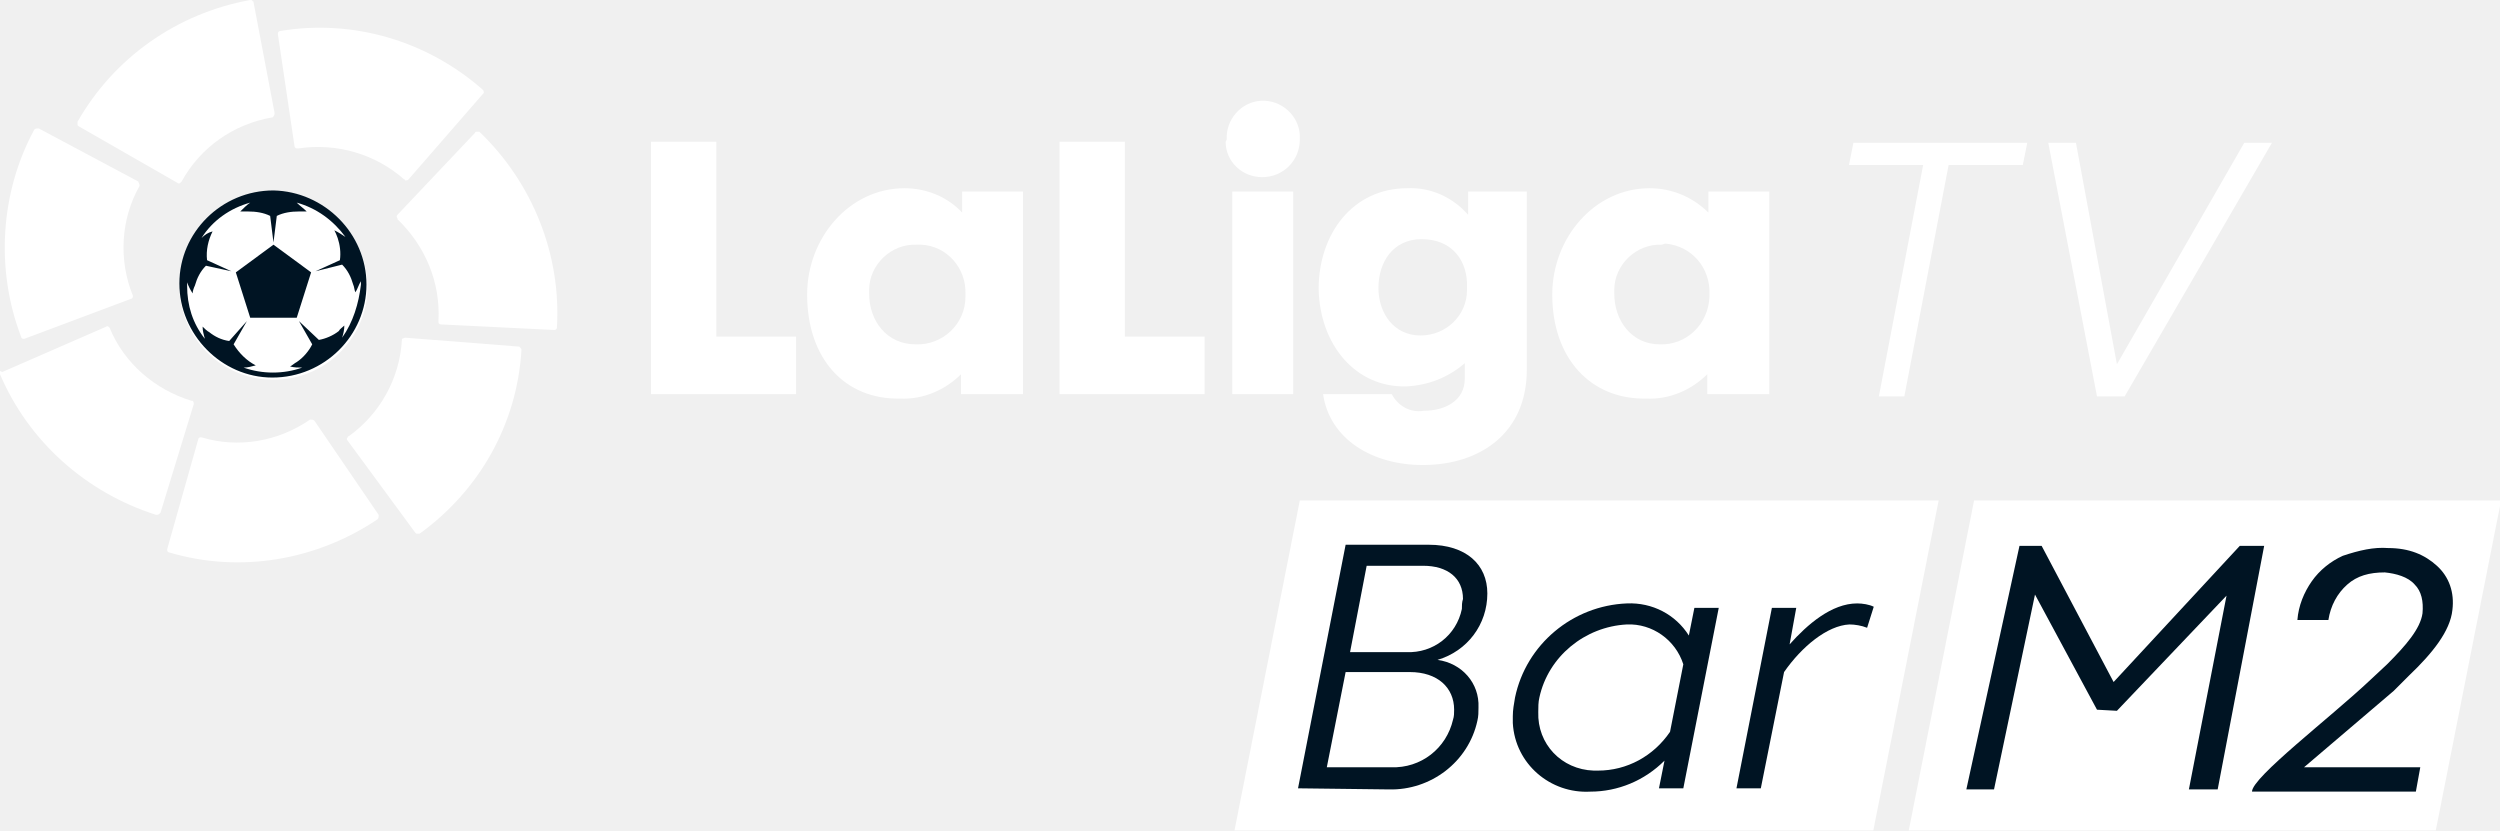
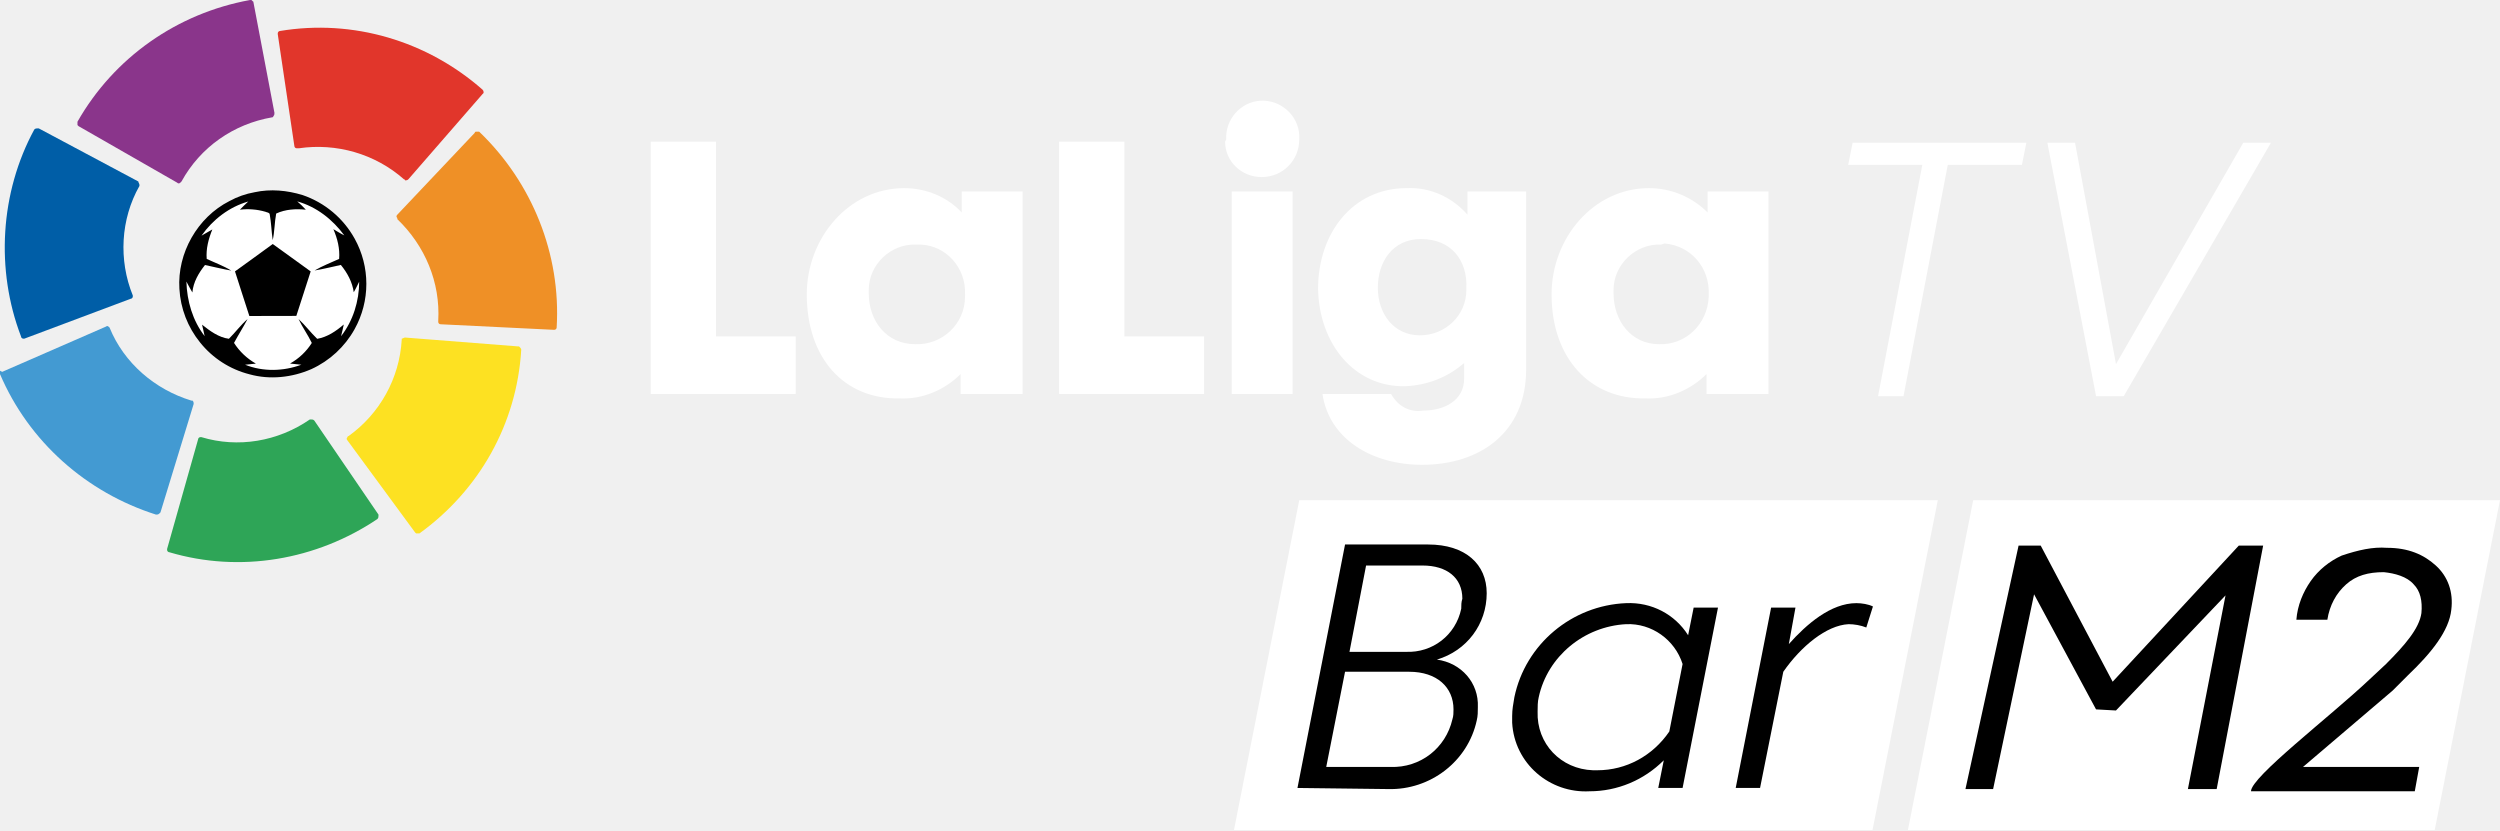
- <svg xmlns="http://www.w3.org/2000/svg" enable-background="new 0 0 225.8 75" version="1.1" viewBox="0 0 225.8 75" xml:space="preserve">
-   <g transform="translate(0 .00063524)" fill="#fff">
-     <path d="m173.7 14.9h-6.7l0.4-2h15.7l-0.4 2h-6.7l-4 20.9h-2.3l4-20.9z" />
-     <path d="m191.2 32.9 11.5-20h2.5l-13.3 22.9h-2.5l-4.4-22.9h2.5l3.7 20z" />
-     <polygon points="64.7 12.8 64.7 30.4 71.9 30.4 71.9 35.6 58.8 35.6 58.8 12.8" />
+ <svg xmlns="http://www.w3.org/2000/svg" width="800.36" height="265.72" enable-background="new 0 0 225.8 75" version="1.1" viewBox="0 0 800.36 265.72" xml:space="preserve">
+   <g transform="matrix(3.543 0 0 3.543 0 8.3008e-6)" fill="#fff">
+     <path d="m173.7 14.9h-6.7l0.4-2h15.7l-0.4 2h-6.7l-4 20.9h-2.3z" />
+     <path d="m191.2 32.9 11.5-20h2.5l-13.3 22.9h-2.5l-4.4-22.9h2.5z" />
+     <polygon points="71.9 35.6 58.8 35.6 58.8 12.8 64.7 12.8 64.7 30.4 71.9 30.4" />
    <path d="m82.8 22.1c-2.3-0.1-4.3 1.8-4.3 4.1v0.3c0 2.5 1.6 4.6 4.2 4.6 2.4 0.1 4.5-1.8 4.5-4.3v-0.2c0.1-2.4-1.7-4.4-4-4.5h-0.4m-9.9 4.5c0-5.1 3.8-9.6 8.8-9.6 2 0 3.9 0.8 5.2 2.2v-1.9h5.5v18.3h-5.6v-1.8c-1.4 1.4-3.4 2.3-5.5 2.2-5 0.1-8.4-3.6-8.4-9.4" />
-     <polygon points="101.6 12.8 101.6 30.4 108.8 30.4 108.8 35.6 95.7 35.6 95.7 12.8" />
-     <path d="m116.8 35.6h-5.5v-18.3h5.5v18.3zm-6-23c-0.1-1.8 1.3-3.4 3.1-3.5s3.4 1.3 3.5 3.1v0.4c0 1.9-1.5 3.4-3.4 3.4-1.8 0-3.3-1.4-3.3-3.2l0.1-0.2" />
+     <polygon points="108.8 35.6 95.7 35.6 95.7 12.8 101.6 12.8 101.6 30.4 108.8 30.4" />
+     <path d="m116.8 35.6h-5.5v-18.3h5.5zm-6-23c-0.1-1.8 1.3-3.4 3.1-3.5s3.4 1.3 3.5 3.1v0.4c0 1.9-1.5 3.4-3.4 3.4-1.8 0-3.3-1.4-3.3-3.2l0.1-0.2" />
    <path d="m128.4 21.6c-2.6 0-3.9 2.1-3.9 4.4s1.4 4.3 3.8 4.3c2.3 0 4.2-1.8 4.2-4.1v-0.2c0.1-2.4-1.3-4.4-4.1-4.4m-9.3 4.5c0-5 3.1-9.1 8-9.1 2.1-0.1 4.1 0.8 5.5 2.4v-2.1h5.3v16.1c0 5.7-4.2 8.6-9.4 8.6-4.5 0-8.4-2.3-9-6.4h6.2c0.6 1.1 1.7 1.7 2.9 1.5 1.9 0 3.7-0.9 3.7-2.9v-1.4c-1.5 1.3-3.3 2-5.3 2.1-4.6 0.1-7.8-3.8-7.9-8.8" />
    <path d="m150.1 22.1c-2.3-0.1-4.3 1.8-4.3 4.1v0.3c0 2.5 1.6 4.6 4.1 4.6 2.4 0.1 4.4-1.8 4.5-4.3v-0.2c0.1-2.4-1.6-4.4-4-4.6l-0.3 0.1m-9.9 4.5c0-5.1 3.8-9.6 8.8-9.6 2 0 3.9 0.8 5.3 2.2v-1.9h5.5v18.3h-5.6v-1.8c-1.4 1.4-3.4 2.3-5.5 2.2-5 0.1-8.5-3.6-8.5-9.4" />
  </g>
-   <g transform="translate(0 .00063524)" fill="#fff">
-     <path d="m7 11v0.3l0.1 0.1 8.9 5.1c0.1 0.1 0.2 0.1 0.3 0l0.1-0.1c1.7-3.1 4.7-5.2 8.2-5.8 0 0 0.1 0 0.1-0.1 0.1-0.1 0.1-0.2 0.1-0.3l-1.9-10s0-0.1-0.1-0.1c0-0.1-0.1-0.1-0.2-0.1-6.6 1.2-12.3 5.2-15.6 11" />
-     <path d="m1.9 30.4c0 0.1 0.1 0.2 0.2 0.2h0.1l9.6-3.6c0.1 0 0.2-0.1 0.2-0.2v-0.1c-1.3-3.2-1.1-6.9 0.6-9.9v-0.1c0-0.1-0.1-0.2-0.1-0.3l-9-4.8h-0.1c-0.1 0-0.2 0-0.3 0.1-3.1 5.7-3.5 12.7-1.2 18.7" />
-     <path d="m14.1 46.5c0.1 0 0.2 0 0.3-0.1l0.1-0.1 3-9.8c0-0.1 0-0.2-0.1-0.3h-0.1c-3.3-1-6.1-3.4-7.4-6.6-0.1-0.1-0.2-0.2-0.3-0.1l-9.4 4.1-0.2-0.1v0.3c2.6 6.1 7.8 10.7 14.1 12.7" />
-     <path d="m34.1 46.9c0.1-0.1 0.1-0.2 0.1-0.3v-0.1l-5.8-8.5c-0.1-0.1-0.2-0.1-0.3-0.1h-0.1c-2.9 2-6.5 2.6-9.8 1.6h-0.1c-0.1 0-0.2 0.1-0.2 0.2l-2.8 9.9v0.1c0 0.1 0.1 0.2 0.2 0.2 6.4 1.9 13.3 0.7 18.8-3" />
-     <path d="m47.1 31.6c0-0.1-0.1-0.2-0.2-0.3h-0.1l-10.2-0.8c-0.1 0-0.2 0.1-0.3 0.1v0.1c-0.2 3.5-2 6.7-4.8 8.7 0 0-0.1 0-0.1 0.1-0.1 0.1-0.1 0.2 0 0.3l6.1 8.3 0.1 0.1h0.3c5.4-3.9 8.8-9.9 9.2-16.6" />
-     <path d="m43.3 11.9h-0.3s-0.1 0-0.1 0.1l-7 7.4c-0.1 0.1-0.1 0.2 0 0.3v0.1c2.5 2.4 3.9 5.7 3.7 9.2v0.1c0 0.1 0.1 0.2 0.2 0.2l10.2 0.5h0.1c0.1 0 0.2-0.1 0.2-0.2 0.4-6.6-2.2-13.1-7-17.7" />
-     <path d="m25.3 2.8c-0.1 0-0.2 0.1-0.2 0.2v0.1l1.5 10.1c0 0.1 0.1 0.2 0.2 0.2h0.2c3.4-0.5 6.9 0.5 9.5 2.8 0 0 0.1 0 0.1 0.1 0.1 0 0.2 0 0.3-0.1l6.7-7.7 0.1-0.1c0-0.1 0-0.2-0.1-0.3-5-4.4-11.7-6.4-18.3-5.3" />
+   <g transform="matrix(.50389 0 0 .50389 -100.25 -.00013178)">
+     <g transform="matrix(7.0313 0 0 7.0313 198.95 .00028)">
+       <path d="m7 11v0.3l0.1 0.1 8.9 5.1c0.1 0.1 0.2 0.1 0.3 0l0.1-0.1c1.7-3.1 4.7-5.2 8.2-5.8 0 0 0.1 0 0.1-0.1 0.1-0.1 0.1-0.2 0.1-0.3l-1.9-10s0-0.1-0.1-0.1c0-0.1-0.1-0.1-0.2-0.1-6.6 1.2-12.3 5.2-15.6 11" fill="#8a358b" />
+       <path d="m1.9 30.4c0 0.1 0.1 0.2 0.2 0.2h0.1l9.6-3.6c0.1 0 0.2-0.1 0.2-0.2v-0.1c-1.3-3.2-1.1-6.9 0.6-9.9v-0.1c0-0.1-0.1-0.2-0.1-0.3l-9-4.8h-0.1c-0.1 0-0.2 0-0.3 0.1-3.1 5.7-3.5 12.7-1.2 18.7" fill="#005ea7" />
+       <path d="m14.1 46.5c0.1 0 0.2 0 0.3-0.1l0.1-0.1 3-9.8c0-0.1 0-0.2-0.1-0.3h-0.1c-3.3-1-6.1-3.4-7.4-6.6-0.1-0.1-0.2-0.2-0.3-0.1l-9.4 4.1-0.2-0.1v0.3c2.6 6.1 7.8 10.7 14.1 12.7" fill="#439ad2" />
+       <path d="m34.1 46.9c0.1-0.1 0.1-0.2 0.1-0.3v-0.1l-5.8-8.5c-0.1-0.1-0.2-0.1-0.3-0.1h-0.1c-2.9 2-6.5 2.6-9.8 1.6h-0.1c-0.1 0-0.2 0.1-0.2 0.2l-2.8 9.9v0.1c0 0.1 0.1 0.2 0.2 0.2 6.4 1.9 13.3 0.7 18.8-3" fill="#2ea557" />
+       <path d="m47.1 31.6c0-0.1-0.1-0.2-0.2-0.3h-0.1l-10.2-0.8c-0.1 0-0.2 0.1-0.3 0.1v0.1c-0.2 3.5-2 6.7-4.8 8.7 0 0-0.1 0-0.1 0.1-0.1 0.1-0.1 0.2 0 0.3l6.1 8.3 0.1 0.1h0.3c5.4-3.9 8.8-9.9 9.2-16.6" fill="#fde122" />
+       <path d="m43.3 11.9h-0.3s-0.1 0-0.1 0.1l-7 7.4c-0.1 0.1-0.1 0.2 0 0.3v0.1c2.5 2.4 3.9 5.7 3.7 9.2v0.1c0 0.1 0.1 0.2 0.2 0.2l10.2 0.5h0.1c0.1 0 0.2-0.1 0.2-0.2 0.4-6.6-2.2-13.1-7-17.7" fill="#ef9026" />
+       <path d="m25.3 2.8c-0.1 0-0.2 0.1-0.2 0.2v0.1l1.5 10.1c0 0.1 0.1 0.2 0.2 0.2h0.2c3.4-0.5 6.9 0.5 9.5 2.8 0 0 0.1 0 0.1 0.1 0.1 0 0.2 0 0.3-0.1l6.7-7.7 0.1-0.1c0-0.1 0-0.2-0.1-0.3-5-4.4-11.7-6.4-18.3-5.3" fill="#e1362b" />
+     </g>
+     <g transform="matrix(.9111 0 0 .9111 .87474 .31849)">
+       <path class="cls-1" d="m357.91 163.95c7.83-11.18 19.37-20 32.57-23.74-2 1.91-4 3.69-5.86 5.72a44.54 44.54 0 0 1 17.79 1.44c1 0.53 2.75 0.43 3 1.75 1.09 6 1.2 12.07 2.1 18.06 1.31-6.11 1.24-12.42 2.4-18.56 6.39-3 13.74-3.42 20.68-2.68a66.08 66.08 0 0 0-6-5.8c13.35 3.67 24.76 12.66 32.86 23.73-2.64-1.26-5.1-2.87-7.63-4.33 2.79 6.53 4.58 13.58 4 20.72-5.73 2.62-11.66 4.87-17.09 8.06 6.14-1 12.2-2.55 18.29-3.86 4.51 5.45 8 11.91 9 19 1.42-2.37 2.53-4.9 3.79-7.35 0 13.61-4.25 27.31-12.66 38.09 0.63-2.74 1.37-5.45 1.91-8.21-5.36 4.6-11.45 8.78-18.55 10-4.57-4.38-8.34-9.53-13-13.82 2.71 5.76 6.48 10.95 9.26 16.69a42.48 42.48 0 0 1-15.18 14.36c2.62 0.34 5.25 0.54 7.9 0.82-12.49 4.62-26.86 5-39.27 0 2.51-0.28 5-0.47 7.55-0.77a43.27 43.27 0 0 1-15.26-14.44c3-5.61 6.44-11 9.44-16.6-4.77 4.12-8.49 9.31-13 13.73-7.22-1-13.19-5.44-18.72-9.83 0.58 2.67 1.32 5.31 1.81 8-8.39-10.84-12.36-24.5-12.74-38.09 1.39 2.54 2.7 5.12 4.17 7.61 0.63-7.21 4.4-13.6 8.81-19.15 6.09 1.32 12.15 2.8 18.29 3.89-5.4-3.32-11.4-5.45-17.11-8.14-0.57-7.09 1.29-14 3.93-20.53-2.52 1.38-5 2.91-7.47 4.29m23.34 25c3.25 10.38 6.81 20.67 10 31.06 10.91-0.05 21.83 0.06 32.75-0.06 3.2-10.37 6.79-20.62 10-31-8.86-6.3-17.56-12.84-26.45-19.11-8.77 6.38-17.51 12.81-26.34 19.1z" fill="#fff" />
+       <path d="m395 133.69c11.08-2.42 22.67-1.3 33.45 2a65.79 65.79 0 0 1 36.23 30.31 65 65 0 0 1 0 63.19 65.76 65.76 0 0 1-30.16 27.87c-13.45 5.87-28.88 7.56-43.1 3.61a64.45 64.45 0 0 1-34.48-22.2 65.15 65.15 0 0 1-14.43-37.42c-1.58-24.89 12.61-49.88 34.85-61.16a57 57 0 0 1 17.64-6.2m-37 30.26c2.52-1.38 5-2.91 7.47-4.29-2.64 6.5-4.5 13.44-3.93 20.53 5.71 2.69 11.71 4.82 17.11 8.14-6.14-1.09-12.2-2.57-18.29-3.89-4.41 5.55-8.18 11.94-8.81 19.15-1.47-2.49-2.78-5.07-4.17-7.61 0.38 13.59 4.35 27.25 12.74 38.09-0.49-2.69-1.23-5.33-1.81-8 5.53 4.39 11.5 8.86 18.72 9.83 4.49-4.42 8.21-9.61 13-13.73-3 5.61-6.42 11-9.44 16.6a43.27 43.27 0 0 0 15.26 14.44c-2.52 0.3-5 0.49-7.55 0.77 12.41 5 26.78 4.65 39.27 0-2.65-0.28-5.28-0.48-7.9-0.82a42.48 42.48 0 0 0 15.18-14.36c-2.78-5.74-6.55-10.93-9.26-16.69 4.65 4.29 8.42 9.44 13 13.82 7.1-1.21 13.19-5.39 18.55-10-0.54 2.76-1.28 5.47-1.91 8.21 8.41-10.78 12.63-24.48 12.66-38.09-1.26 2.45-2.37 5-3.79 7.35-1-7.07-4.5-13.53-9-19-6.09 1.31-12.15 2.84-18.29 3.86 5.43-3.19 11.36-5.44 17.09-8.06 0.61-7.14-1.18-14.19-4-20.72 2.53 1.46 5 3.07 7.63 4.33-8.1-11.07-19.51-20.06-32.86-23.73a66.08 66.08 0 0 1 6 5.8c-6.94-0.74-14.29-0.31-20.68 2.68-1.16 6.14-1.09 12.45-2.4 18.56-0.9-6-1-12.09-2.1-18.06-0.26-1.32-2-1.22-3-1.75a44.54 44.54 0 0 0-17.79-1.44c1.83-2 3.91-3.81 5.86-5.72-13.2 3.73-24.74 12.56-32.57 23.74z" />
+       <path d="m381.25 188.92c8.83-6.29 17.57-12.72 26.34-19.1 8.89 6.27 17.59 12.81 26.45 19.11-3.2 10.37-6.79 20.62-10 31-10.92 0.12-21.84 0-32.75 0.06-3.24-10.39-6.8-20.68-10-31.06z" />
+     </g>
  </g>
-   <path d="m24.7 17.3c-4.7 0-8.5 3.8-8.5 8.5s3.8 8.5 8.5 8.5 8.5-3.8 8.5-8.4c-0.1-4.8-3.9-8.6-8.5-8.6" fill="#fff" />
-   <g transform="translate(0 .00063524)" fill="#001423">
-     <path d="m30.9 30.5c0.1-0.3 0.2-0.7 0.2-1.1-0.2 0.2-0.4 0.3-0.5 0.5-0.5 0.4-1.2 0.7-1.8 0.8l-1.8-1.7 1.2 2.1c-0.3 0.6-0.8 1.2-1.4 1.6-0.2 0.1-0.4 0.3-0.6 0.4 0.4 0.1 0.7 0.1 1.1 0.1-1.7 0.6-3.6 0.6-5.3 0 0.4 0 0.7-0.1 1.1-0.2-0.8-0.4-1.5-1.1-2-1.9l1.2-2.1-1.6 1.8c-0.7-0.1-1.3-0.4-1.8-0.8-0.2-0.1-0.4-0.3-0.6-0.5 0 0.4 0.1 0.7 0.2 1.1-1.1-1.4-1.6-3-1.6-4.8v-0.3c0.1 0.3 0.3 0.7 0.5 1 0-0.2 0.1-0.5 0.2-0.7 0.2-0.7 0.5-1.3 1-1.8l2.3 0.5-2.2-1c-0.1-0.9 0.1-1.8 0.5-2.6-0.4 0.1-0.7 0.3-1 0.6 1-1.6 2.6-2.7 4.4-3.2-0.3 0.2-0.6 0.5-0.9 0.8h0.7c0.7 0 1.4 0.1 2 0.4l0.3 2.4 0.3-2.4c0.6-0.3 1.3-0.4 2-0.4h0.7c-0.3-0.3-0.6-0.5-0.9-0.8 1.8 0.5 3.3 1.6 4.4 3.1-0.3-0.2-0.6-0.4-1-0.6 0.1 0.2 0.2 0.4 0.3 0.7 0.2 0.6 0.3 1.3 0.2 2l-2.2 1 2.4-0.6c0.5 0.5 0.8 1.1 1 1.8 0.1 0.2 0.1 0.5 0.2 0.7 0.2-0.3 0.3-0.7 0.5-1v0.3c-0.2 1.7-0.7 3.4-1.7 4.8m-6.2-13.3c-4.7 0-8.5 3.8-8.5 8.4s3.8 8.5 8.4 8.5c4.7 0 8.5-3.8 8.5-8.4s-3.8-8.4-8.4-8.5" />
-     <polygon points="26.8 28.7 28.1 24.6 24.7 22.1 21.3 24.6 22.6 28.7" />
-   </g>
-   <path d="M178.3,45.2h47.6L220,75h-47.6L178.3,45.2z" fill="#fff" />
-   <path d="m184.4 49.3 6.5 12.3 11.4-12.3h2.2l-4.2 22h-2.6l3.4-17.5-9.9 10.4-1.8-0.1-5.6-10.4-3.7 17.6h-2.5l4.8-22h2zm31.3 0.2c1.9 0 3.3 0.6 4.4 1.6s1.6 2.4 1.4 4c-0.2 1.9-1.8 3.9-3.9 5.9l-1.4 1.4-8.1 6.9h10.5l-0.4 2.2h-14.8c0-1.3 7.1-6.7 10.7-10.1l1.5-1.4c1.7-1.7 3-3.2 3.2-4.6 0.1-1.1-0.1-2-0.7-2.6-0.6-0.7-1.7-1-2.7-1.1-1.4 0-2.5 0.3-3.4 1.1s-1.5 1.9-1.7 3.2h-2.8c0.1-1.3 0.6-2.5 1.3-3.5s1.7-1.8 2.8-2.3c1.5-0.5 2.8-0.8 4.1-0.7z" fill="#001423" />
-   <path d="m117.4 45.2h57.7l-5.9 29.8h-57.7l5.9-29.8z" fill="#fff" />
-   <g transform="translate(-50.763 .00063401)" fill="#001423">
-     <path d="m168 71.2 4.3-22h7.5c3.4 0 5.3 1.8 5.3 4.4 0 2.8-1.8 5.2-4.5 6 2.2 0.3 3.8 2.1 3.7 4.3 0 0.4 0 0.8-0.1 1.2-0.8 3.7-4.2 6.3-8 6.2l-8.2-0.1zm14.1-7.1c0-2-1.5-3.4-4-3.4h-5.8l-1.7 8.6h5.8c2.7 0.1 5-1.7 5.6-4.3 0.1-0.3 0.1-0.6 0.1-0.9zm0.8-10c0-1.9-1.4-3-3.6-3h-5.1l-1.5 7.8h5.1c2.4 0.1 4.5-1.5 5-3.9 0-0.3 0-0.6 0.1-0.9z" />
+   <path d="m631.71 160.14h168.65l-20.904 105.58h-168.65z" fill="#fff" stroke-width="3.543" />
+   <path d="m653.32 174.67 23.029 43.579 40.39-43.579h7.795l-14.88 77.945h-9.212l12.046-62.002-35.075 36.847-6.377-0.354-19.841-36.847-13.109 62.356h-8.857l17.006-77.945zm110.9 0.709c6.732 0 11.692 2.126 15.589 5.669 3.897 3.543 5.669 8.503 4.96 14.172-0.709 6.732-6.377 13.818-13.818 20.904l-4.96 4.96-28.698 24.447h37.201l-1.417 7.795h-52.436c0-4.606 25.155-23.738 37.91-35.784l5.314-4.96c6.023-6.023 10.629-11.338 11.338-16.298 0.354-3.897-0.354-7.086-2.48-9.212-2.126-2.48-6.023-3.543-9.566-3.897-4.96 0-8.857 1.063-12.046 3.897-3.189 2.834-5.314 6.732-6.023 11.338h-9.92c0.354-4.606 2.126-8.857 4.606-12.4 2.48-3.543 6.023-6.377 9.92-8.149 5.314-1.772 9.92-2.834 14.526-2.48z" stroke-width="3.543" />
+   <path d="m415.95 160.14h204.43l-20.904 105.58h-204.43z" fill="#fff" stroke-width="3.543" />
+   <g transform="matrix(3.543 0 0 3.543 -179.85 8.3008e-6)">
+     <path d="m168 71.2 4.3-22h7.5c3.4 0 5.3 1.8 5.3 4.4 0 2.8-1.8 5.2-4.5 6 2.2 0.3 3.8 2.1 3.7 4.3 0 0.4 0 0.8-0.1 1.2-0.8 3.7-4.2 6.3-8 6.2zm14.1-7.1c0-2-1.5-3.4-4-3.4h-5.8l-1.7 8.6h5.8c2.7 0.1 5-1.7 5.6-4.3 0.1-0.3 0.1-0.6 0.1-0.9zm0.8-10c0-1.9-1.4-3-3.6-3h-5.1l-1.5 7.8h5.1c2.4 0.1 4.5-1.5 5-3.9 0-0.3 0-0.6 0.1-0.9z" />
    <path d="m203.3 57.4 0.5-2.5h2.2l-3.2 16.3h-2.2l0.5-2.5c-1.8 1.8-4.2 2.8-6.7 2.8-3.6 0.2-6.8-2.5-7-6.2v-0.6c0-0.6 0.1-1.1 0.2-1.7 1-4.8 5.2-8.3 10.1-8.5 2.3-0.1 4.4 1 5.6 2.9zm-1.7 8.7 1.2-6.1c-0.7-2.2-2.8-3.7-5.1-3.6-3.8 0.2-7.1 2.9-7.9 6.6-0.1 0.4-0.1 0.9-0.1 1.3-0.1 2.9 2.1 5.2 5 5.3h0.4c2.6 0 5-1.3 6.5-3.5z" />
    <path d="m211.9 60.7-2.1 10.5h-2.2l3.2-16.3h2.2l-0.6 3.3c1.6-1.8 3.8-3.7 6.1-3.7 0.5 0 1.1 0.1 1.5 0.3l-0.6 1.9c-0.5-0.2-1.1-0.3-1.6-0.3-2 0.1-4.3 2-5.9 4.3z" />
  </g>
</svg>
